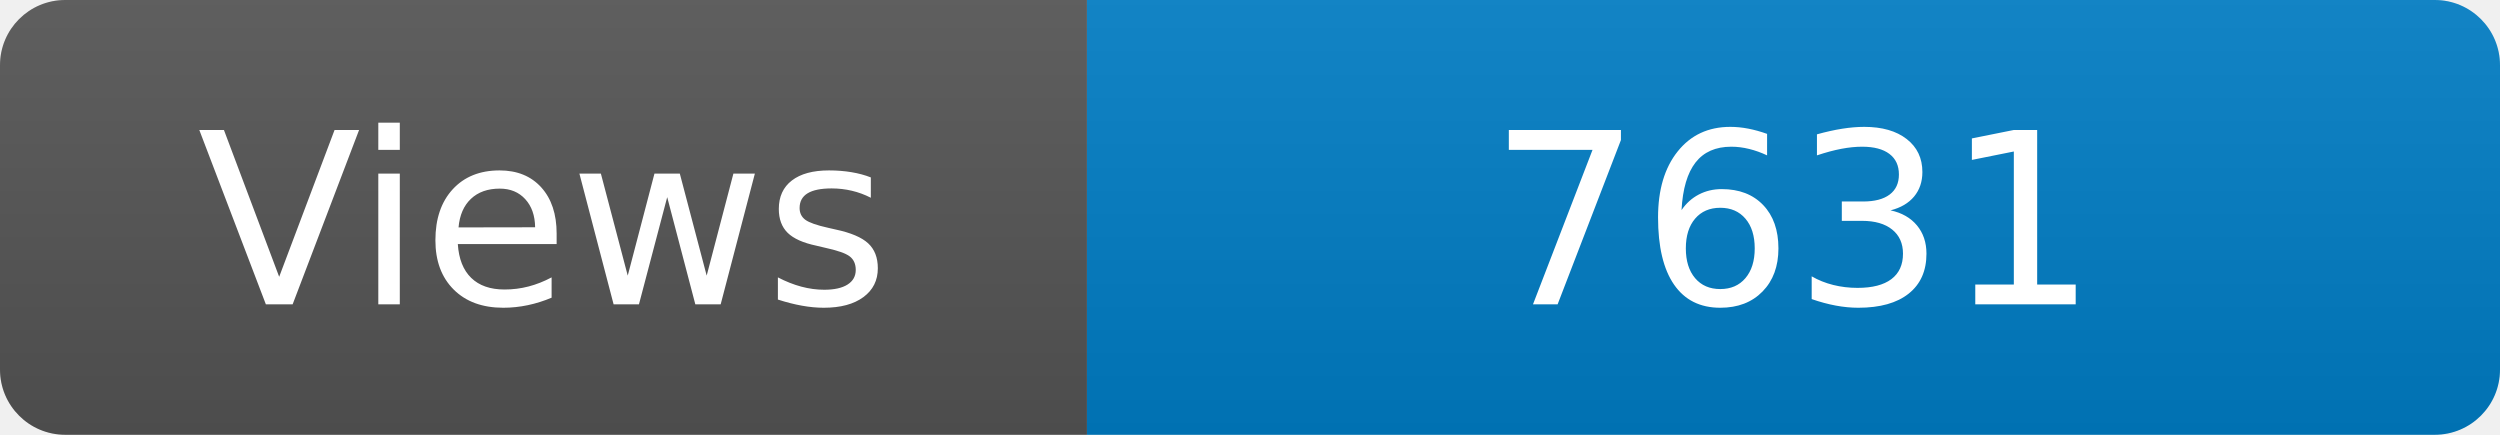
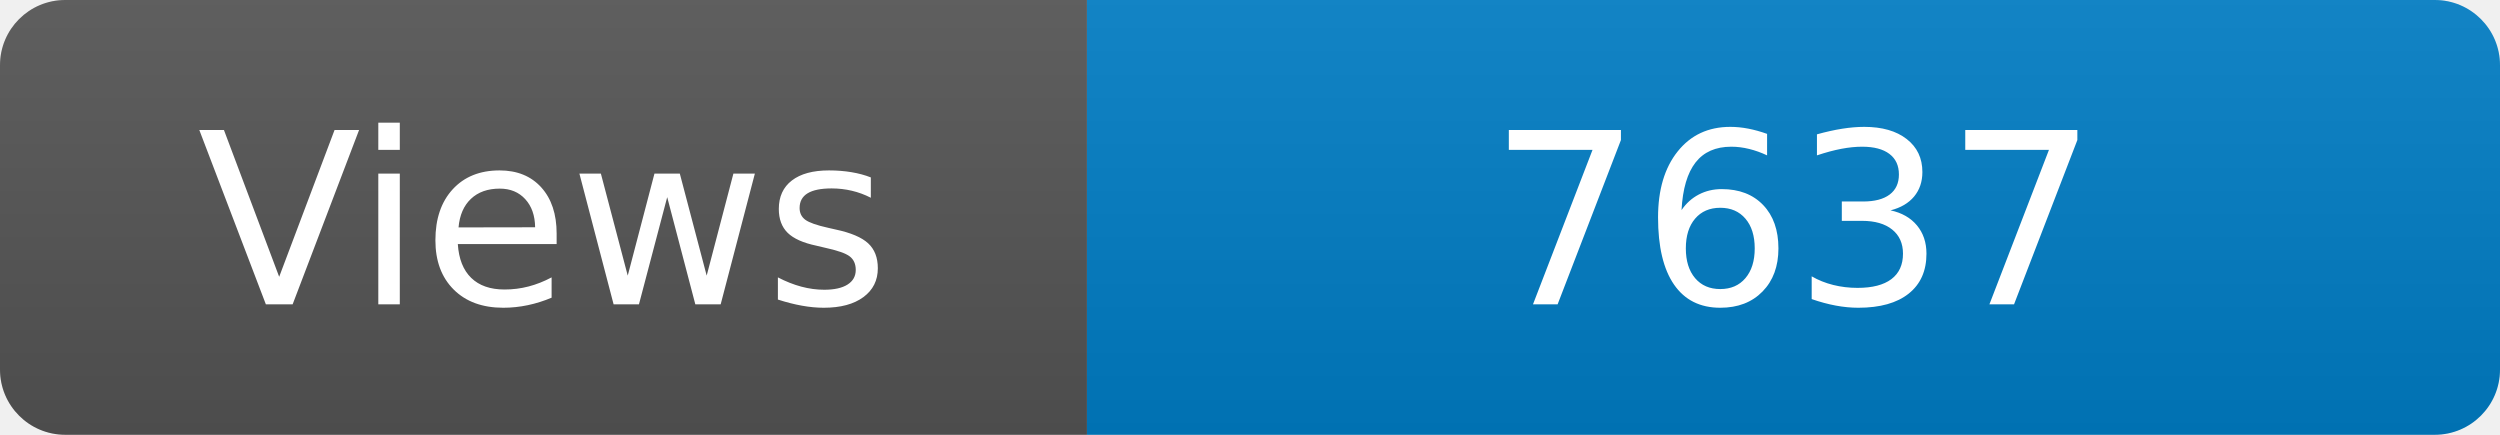
<svg xmlns="http://www.w3.org/2000/svg" width="115" height="20" role="img" aria-label="Maintained?: yes">
  <linearGradient id="s" x2="0" y2="100%">
    <stop offset="0" stop-color="#bbb" stop-opacity=".1" />
    <stop offset="1" stop-opacity=".1" />
  </linearGradient>
  <clipPath id="r">
    <rect width="115" height="20" rx="3" fill="#fff" />
  </clipPath>
  <g clip-path="url(#r)">
    <rect width="50" height="20" fill="#555" />
    <rect x="50" width="160" height="20" fill="#007ec6" />
    <rect width="115" height="20" fill="url(#s)" />
  </g>
  <g fill="#fff" text-anchor="middle" font-family="Verdana,Geneva,DejaVu Sans,sans-serif" font-size="110">
    <text x="250" y="140" transform="scale(.1)" fill="#fff">Views</text>
-     <text x="825" y="140" transform="scale(.1)" fill="#fff">7631</text>
+     <text x="825" y="140" transform="scale(.1)" fill="#fff">7637</text>
  </g>
</svg>
